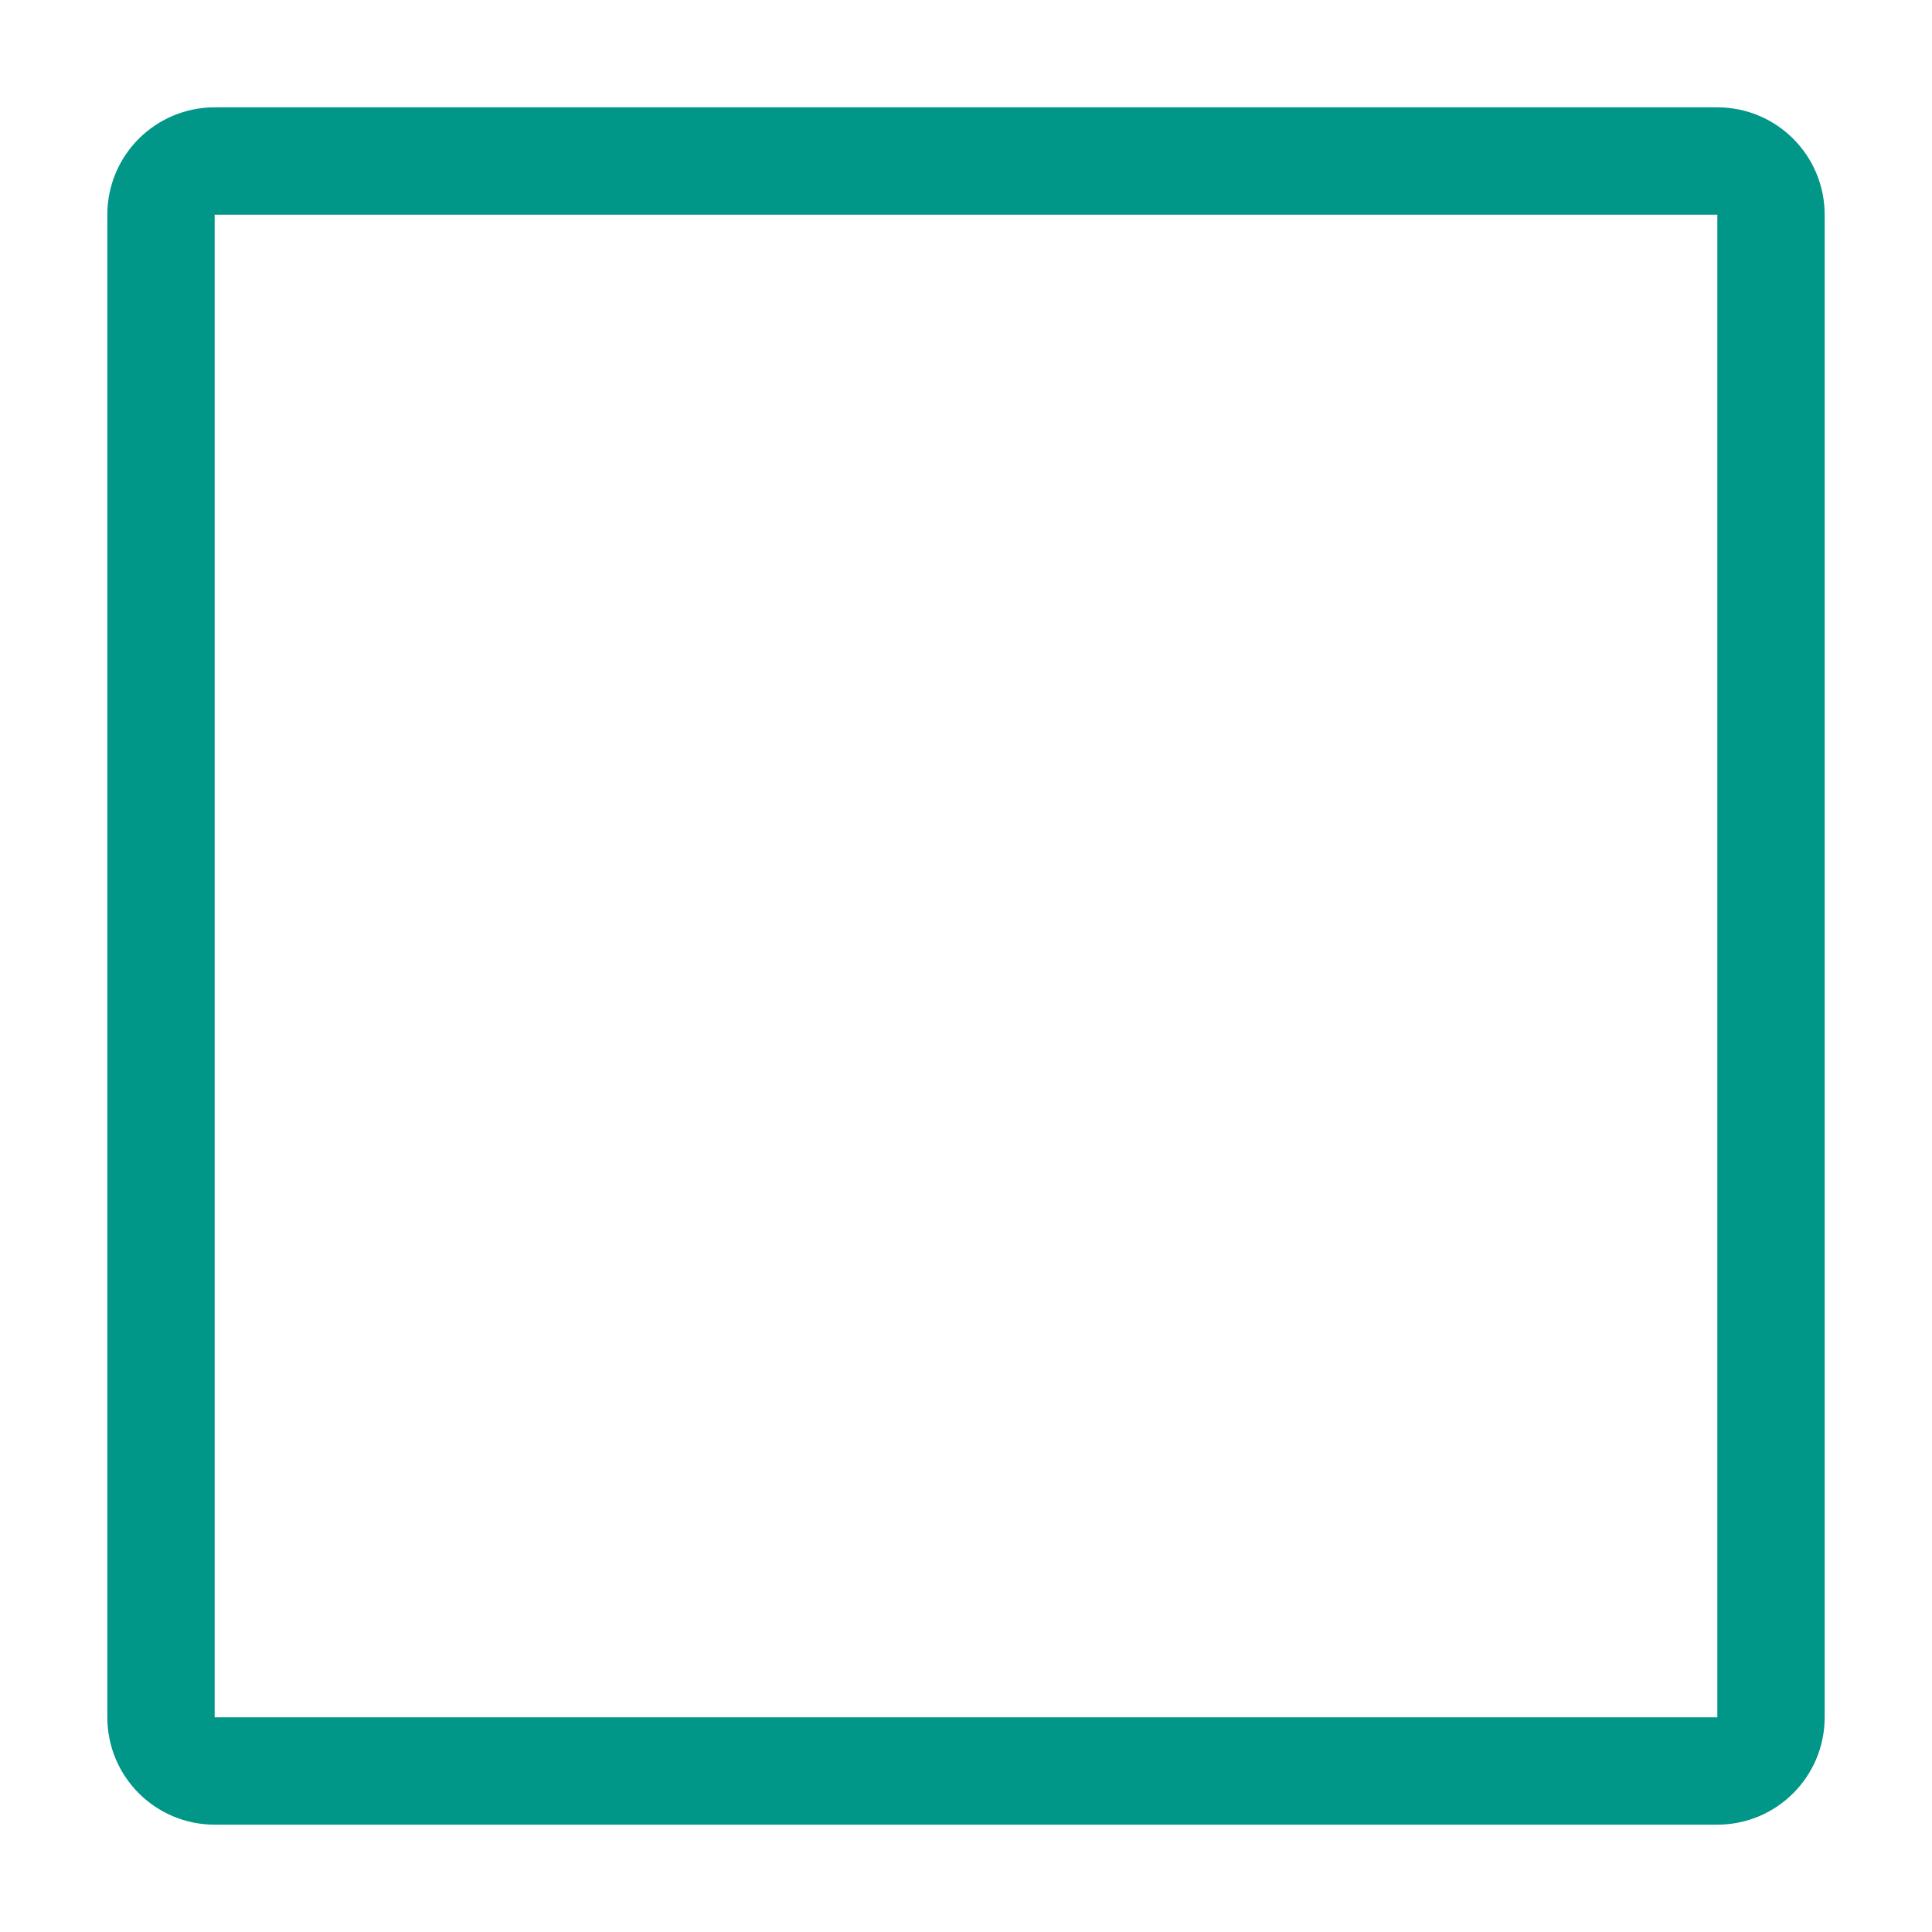
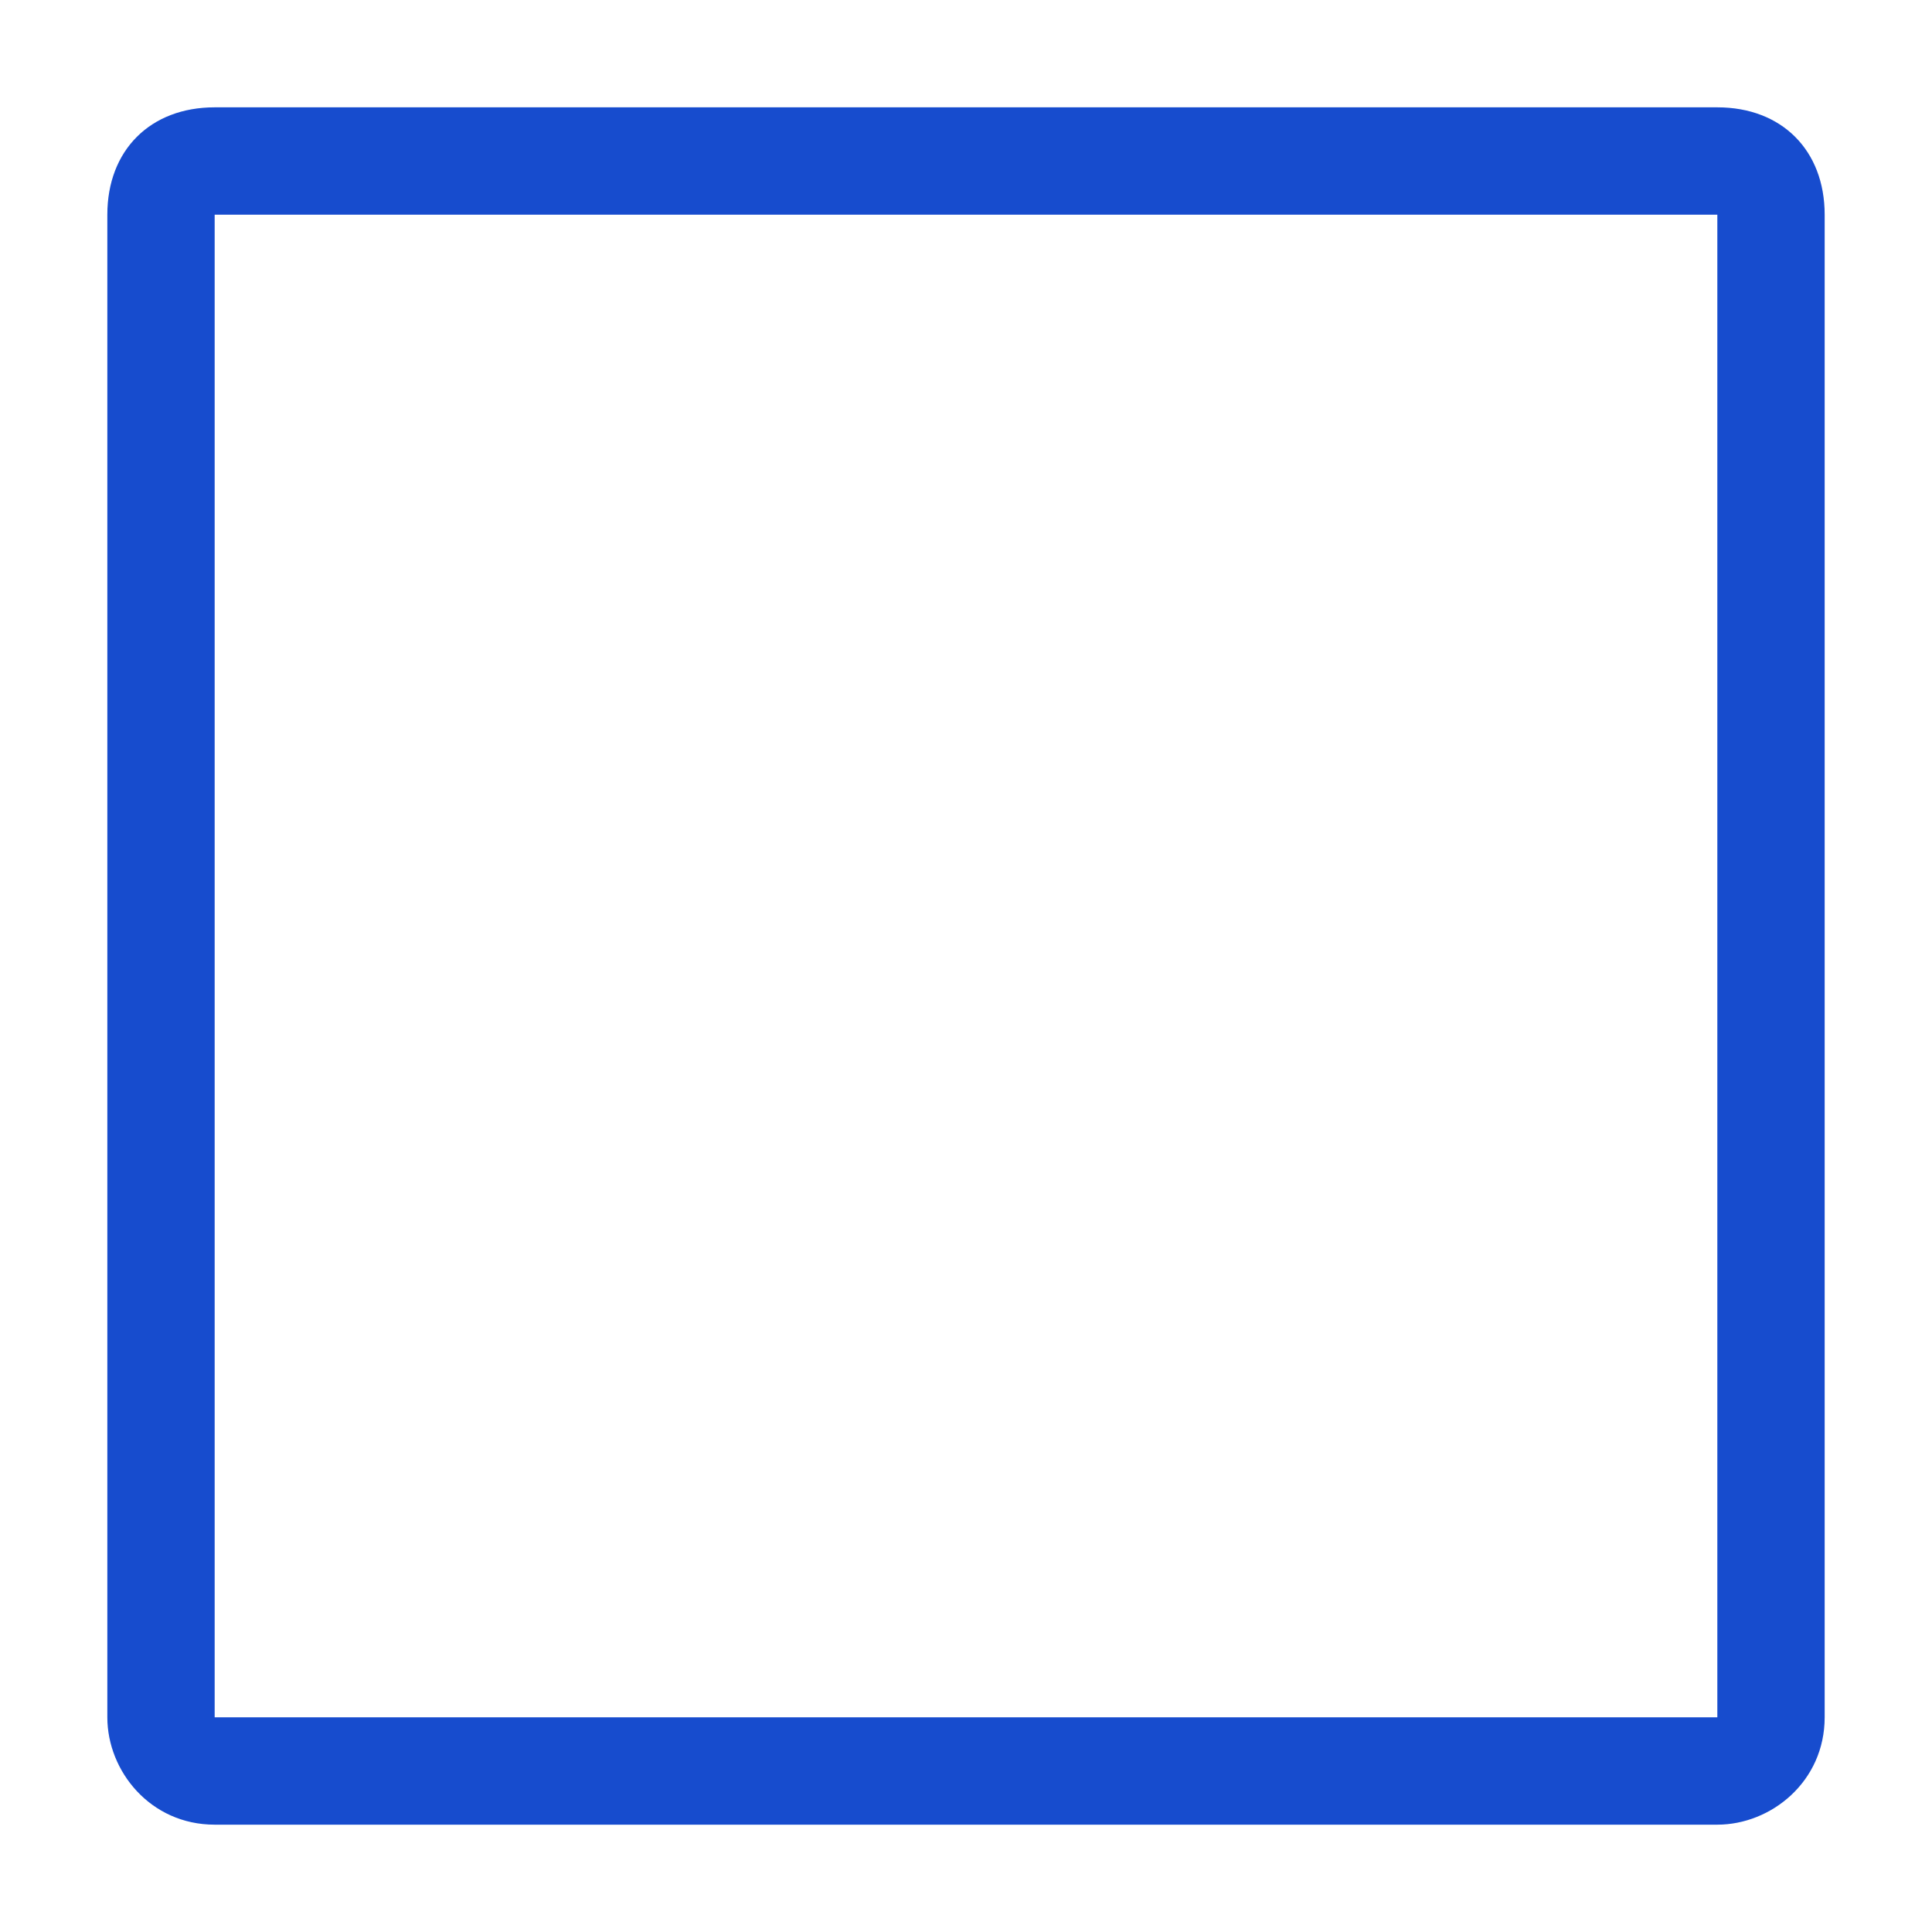
- <svg xmlns="http://www.w3.org/2000/svg" width="18" height="18" viewBox="0 0 18 18" fill="none">
-   <rect x="1.5" y="1.5" width="15" height="15" rx="0.5" stroke="#009688" />
+ <svg xmlns="http://www.w3.org/2000/svg" version="1.1" id="图层_1" x="0px" y="0px" width="18px" height="18px" viewBox="0 0 18 18" enable-background="new 0 0 18 18" xml:space="preserve">
+   <g>
+     <path fill="#174CCE" d="M16,2l0,14L2,16L2,2H16 M16,1H2C1.4,1,1,1.4,1,2v14c0,0.5,0.4,1,1,1h14c0.5,0,1-0.4,1-1V2   C17,1.4,16.6,1,16,1L16,1z" />
+   </g>
</svg>
